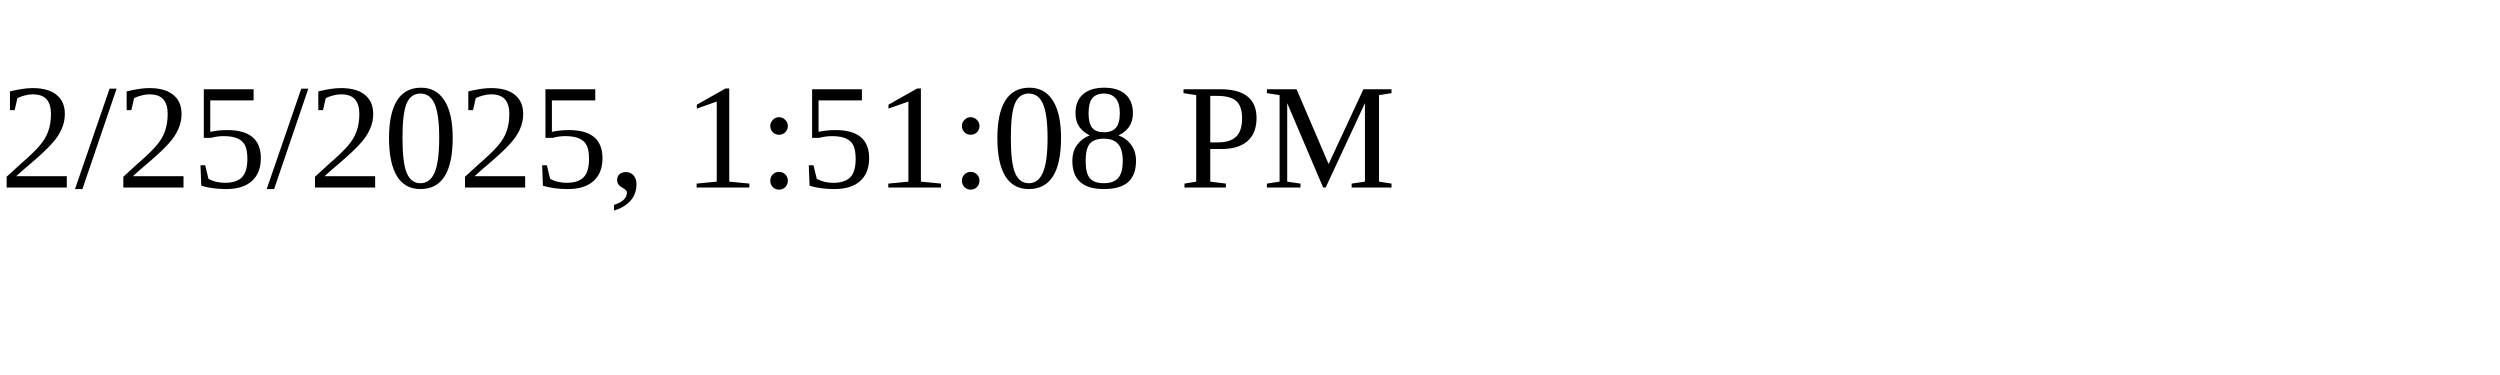
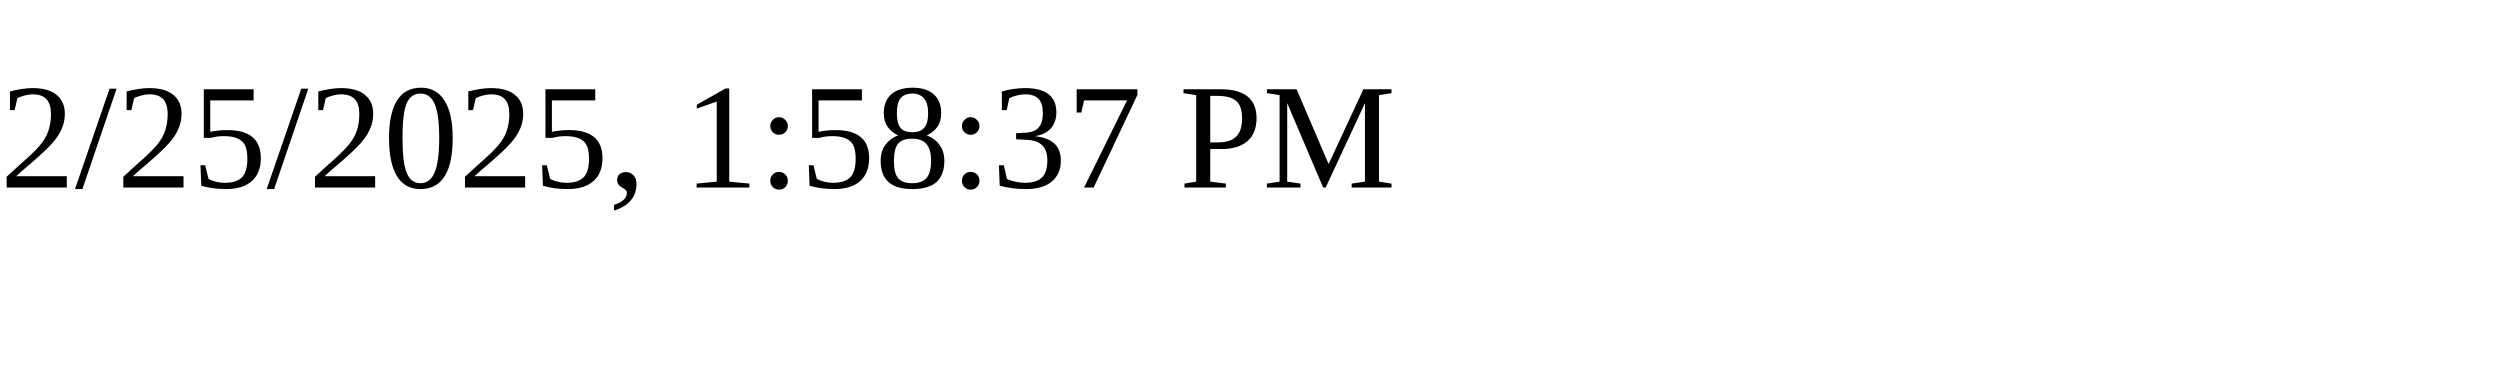
<svg xmlns="http://www.w3.org/2000/svg" height="30" width="200">
-   <text x="0" y="15">2/25/2025, 1:51:08 PM</text>
+   <text x="0" y="15">2/25/2025, 1:58:37 PM</text>
</svg>
